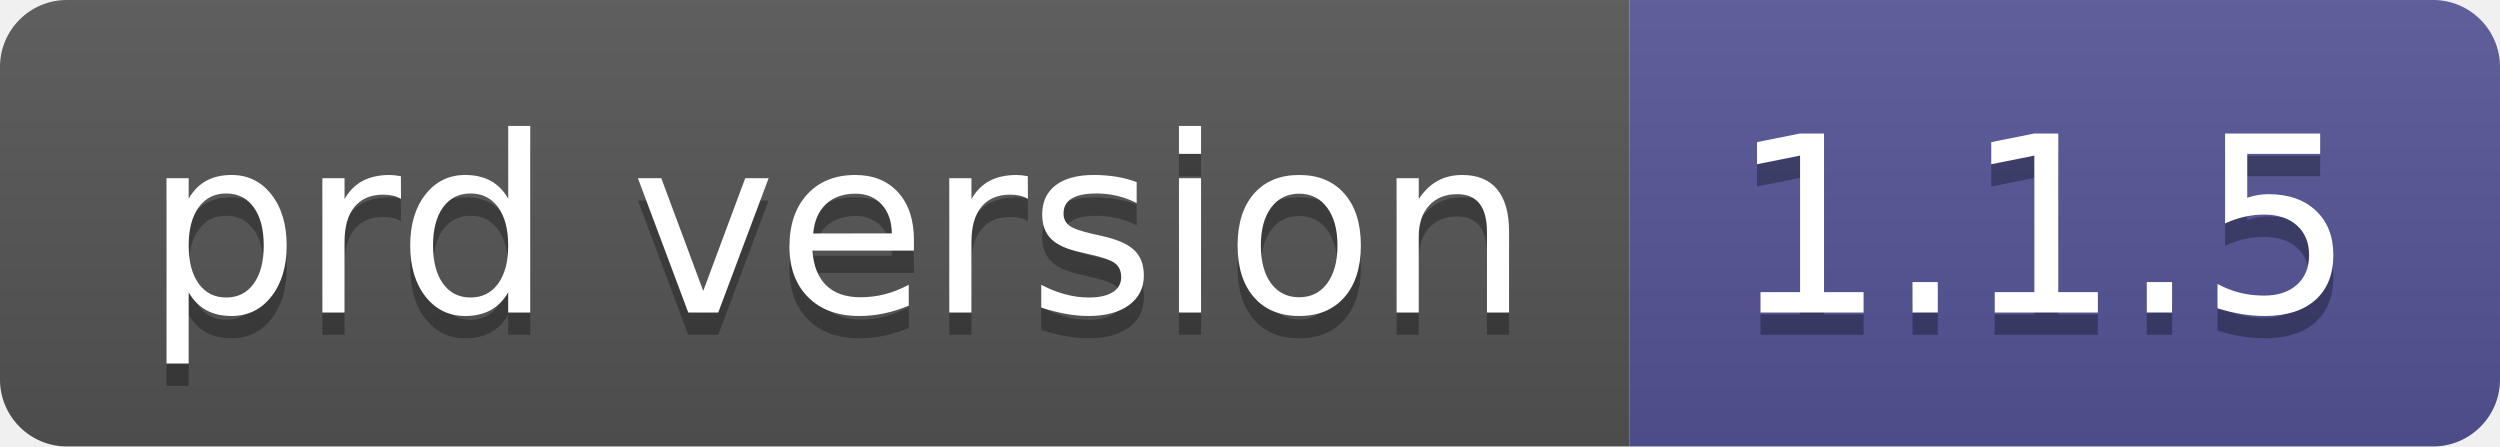
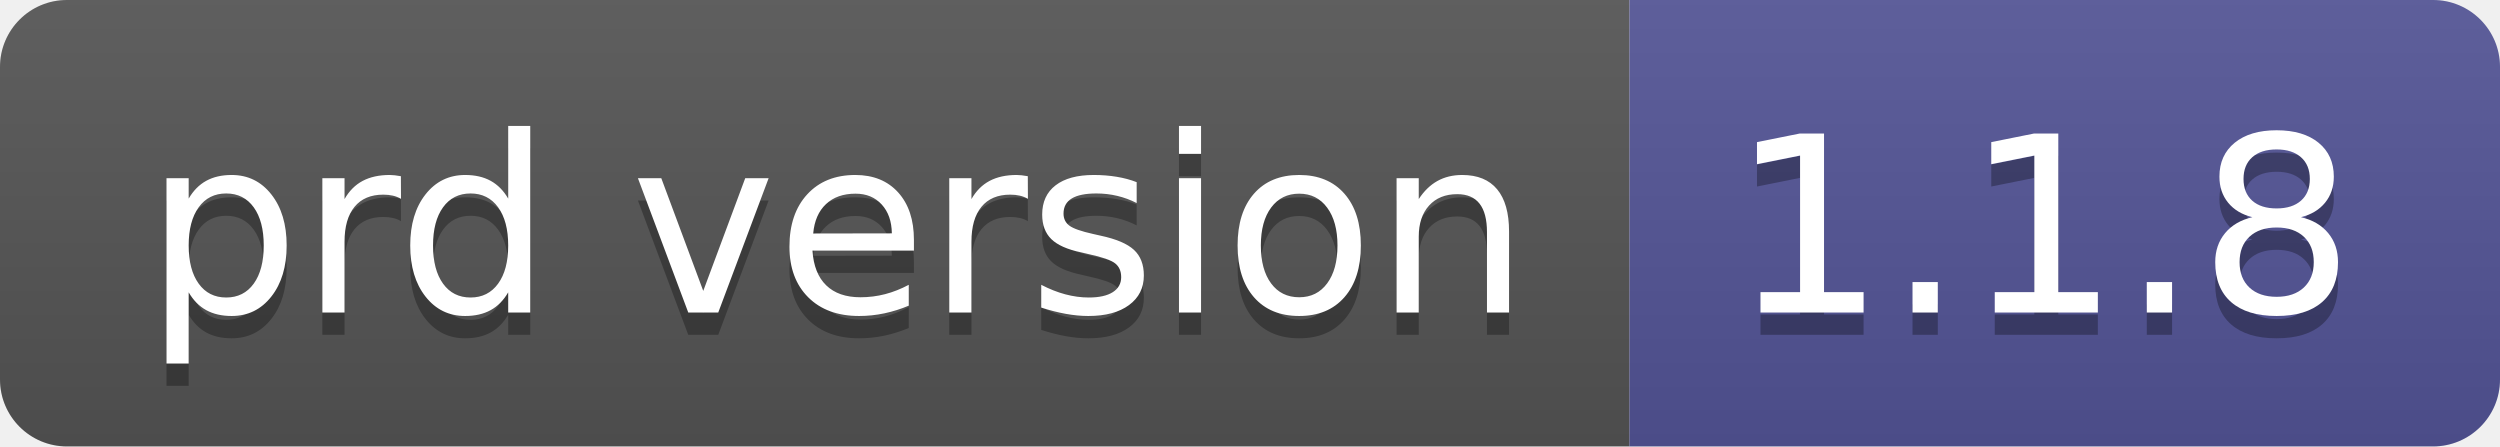
- <svg xmlns="http://www.w3.org/2000/svg" width="112" height="20" role="img" aria-label="prd version: 1.1.5">
+ <svg xmlns="http://www.w3.org/2000/svg" width="112" height="20" role="img" aria-label="prd version: 1.1.8">
  <linearGradient id="s" x2="0" y2="100%">
    <stop offset="0" stop-color="#bbb" stop-opacity=".1" />
    <stop offset="1" stop-opacity=".1" />
  </linearGradient>
  <clipPath id="r">
    <rect width="112" height="20" rx="3" fill="#fff" />
  </clipPath>
  <g clip-path="url(#r)">
    <rect width="73" height="20" fill="#555" />
    <rect x="73" width="39" height="20" fill="#535597" />
    <rect width="112" height="20" fill="url(#s)" />
  </g>
  <g fill="#fff" text-anchor="middle" font-family="Verdana,Geneva,DejaVu Sans,sans-serif" text-rendering="geometricPrecision" font-size="110">
    <text aria-hidden="true" x="375" y="150" fill="#010101" fill-opacity=".3" transform="scale(.1)" textLength="630">prd version</text>
    <text x="375" y="140" transform="scale(.1)" fill="#fff" textLength="630">prd version</text>
-     <text aria-hidden="true" x="915" y="150" fill="#010101" fill-opacity=".3" transform="scale(.1)" textLength="290">1.1.5</text>
-     <text x="915" y="140" transform="scale(.1)" fill="#fff" textLength="290">1.1.5</text>
+     <text aria-hidden="true" x="915" y="150" fill="#010101" fill-opacity=".3" transform="scale(.1)" textLength="290">1.1.8</text>
+     <text x="915" y="140" transform="scale(.1)" fill="#fff" textLength="290">1.1.8</text>
  </g>
</svg>
